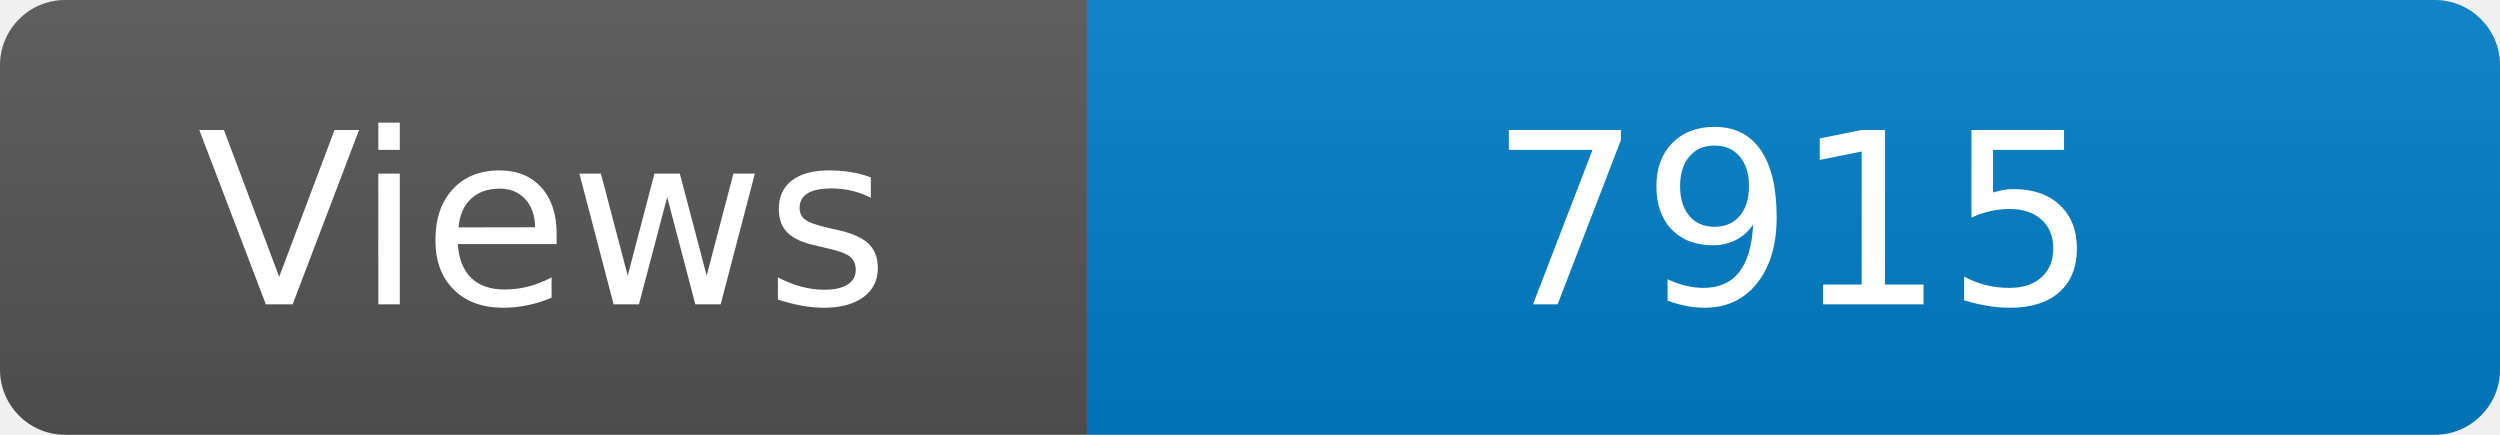
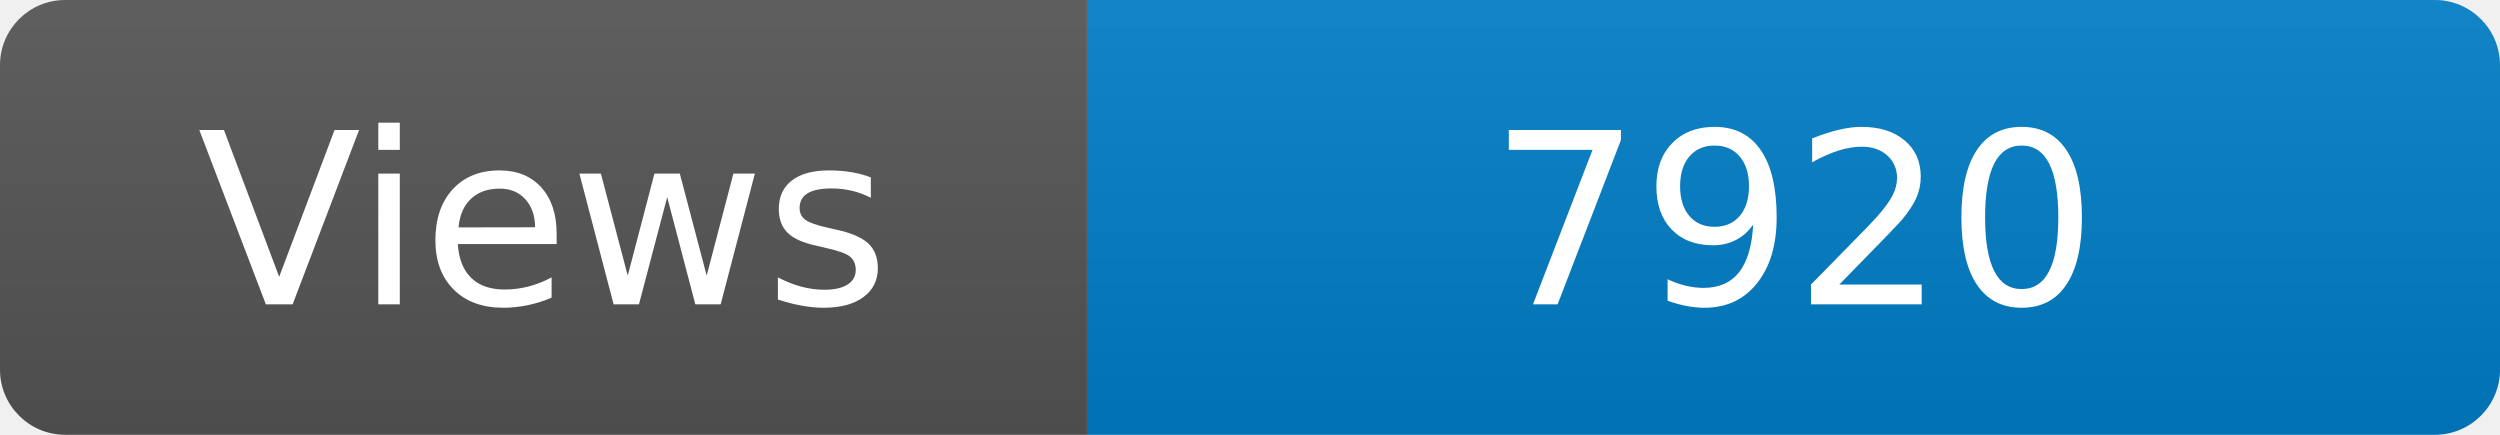
<svg xmlns="http://www.w3.org/2000/svg" width="115" height="20" role="img" aria-label="Maintained?: yes">
  <linearGradient id="s" x2="0" y2="100%">
    <stop offset="0" stop-color="#bbb" stop-opacity=".1" />
    <stop offset="1" stop-opacity=".1" />
  </linearGradient>
  <clipPath id="r">
    <rect width="115" height="20" rx="3" fill="#fff" />
  </clipPath>
  <g clip-path="url(#r)">
    <rect width="50" height="20" fill="#555" />
    <rect x="50" width="160" height="20" fill="#007ec6" />
    <rect width="115" height="20" fill="url(#s)" />
  </g>
  <g fill="#fff" text-anchor="middle" font-family="Verdana,Geneva,DejaVu Sans,sans-serif" font-size="110">
    <text x="250" y="140" transform="scale(.1)" fill="#fff">Views</text>
-     <text x="825" y="140" transform="scale(.1)" fill="#fff">7915</text>
+     <text x="825" y="140" transform="scale(.1)" fill="#fff">7920</text>
  </g>
</svg>
